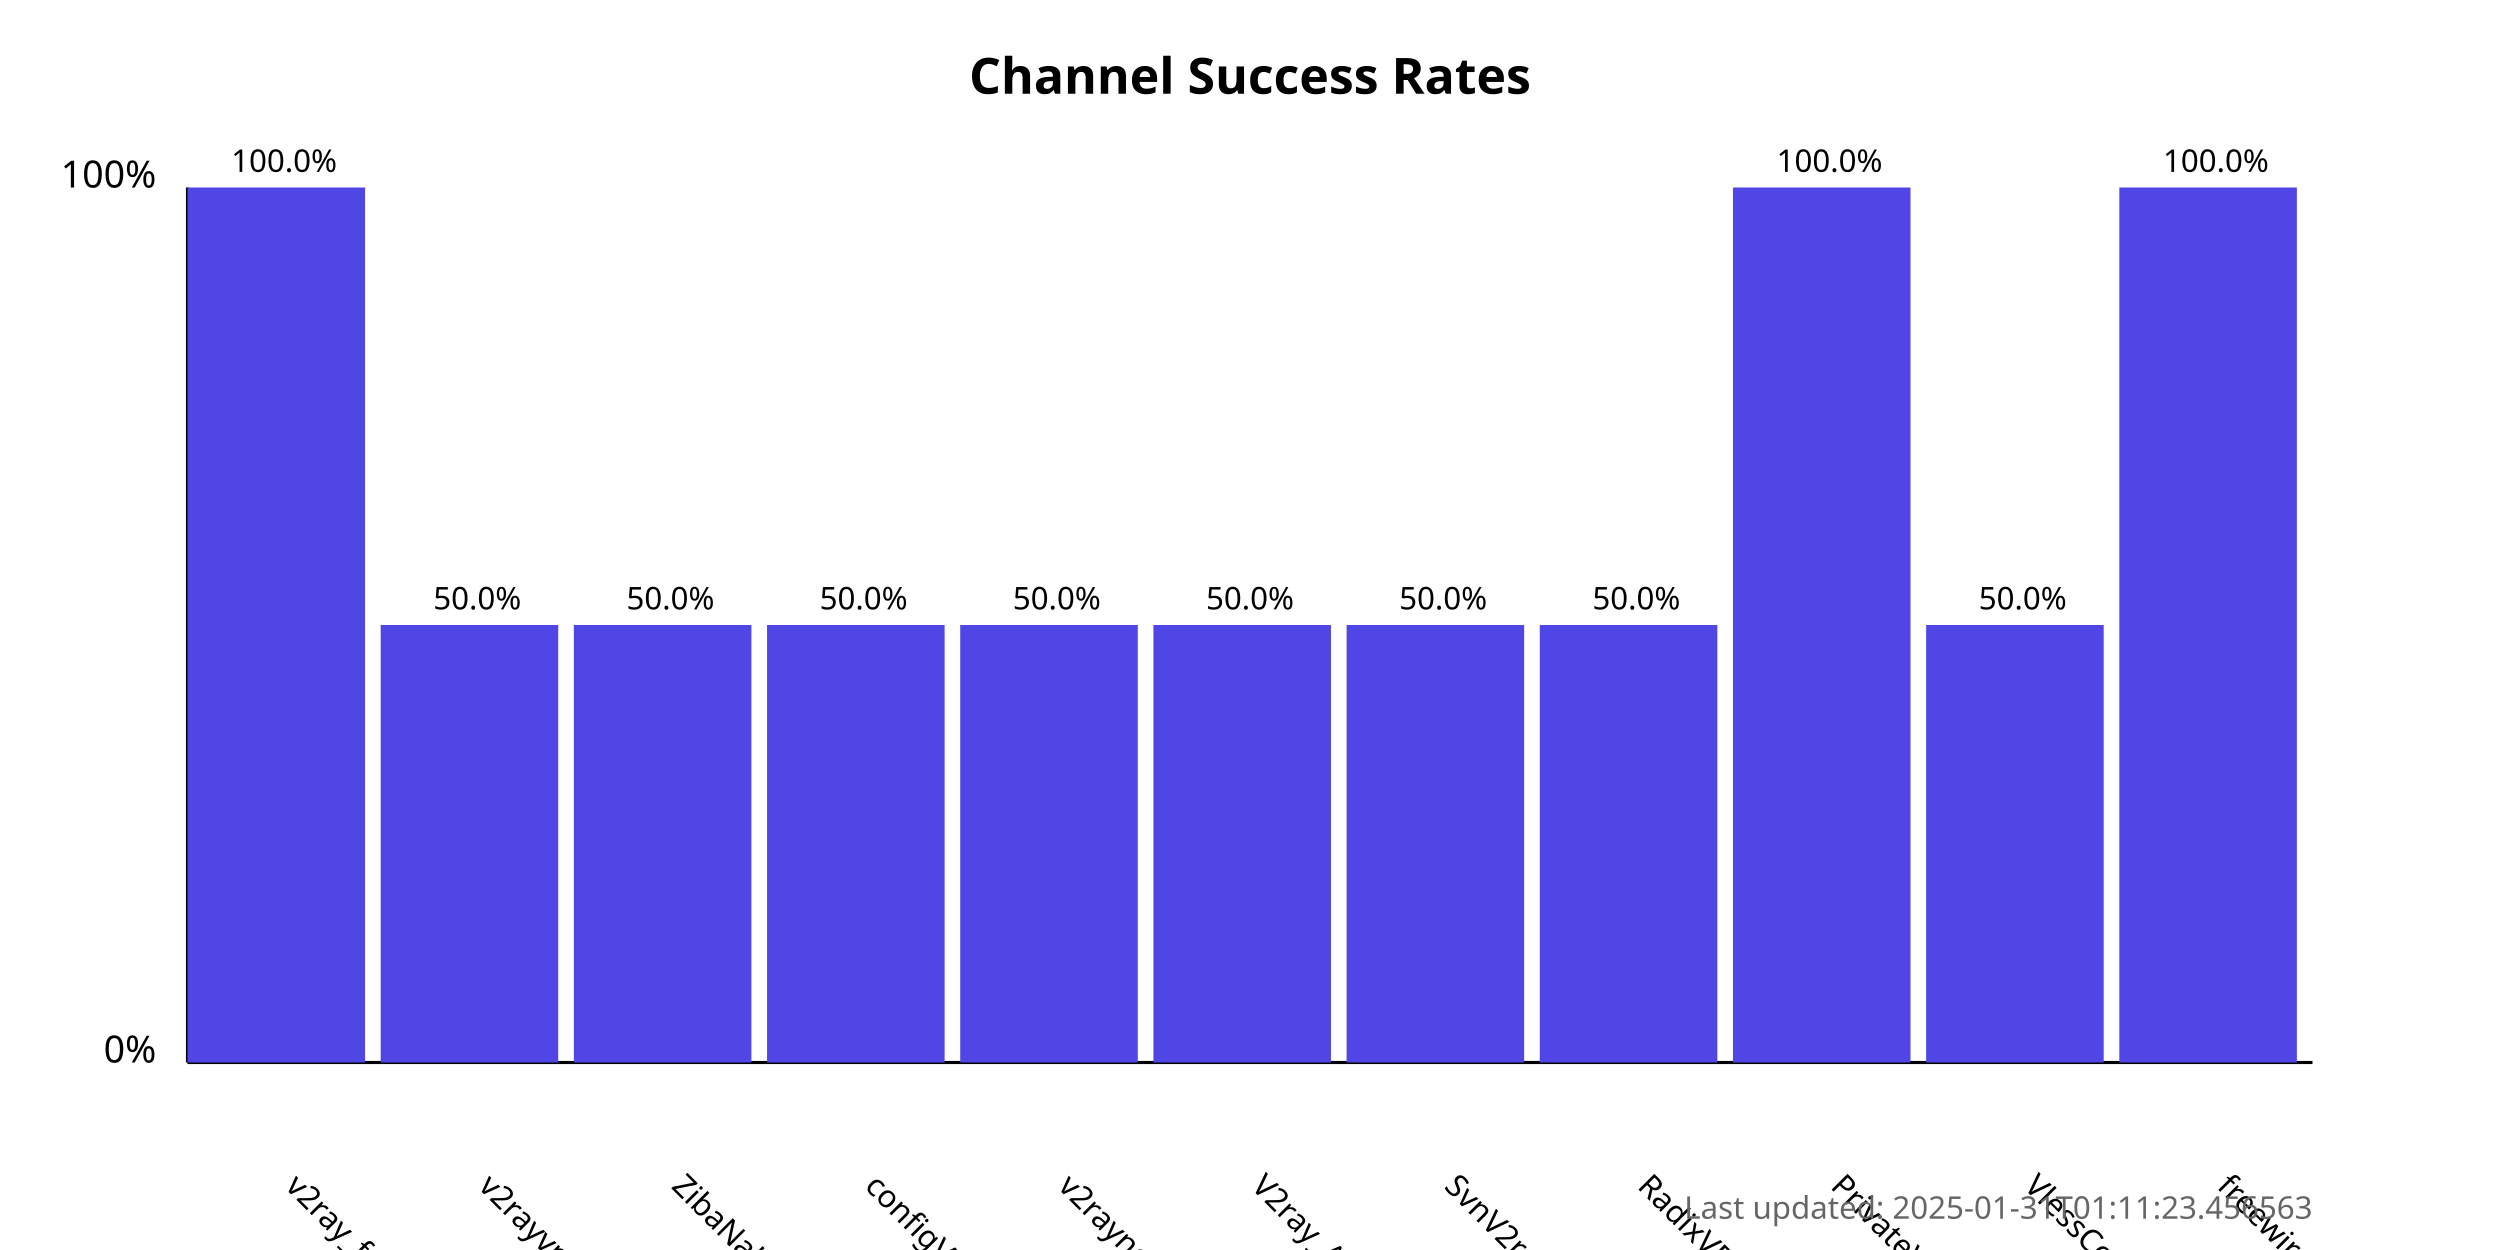
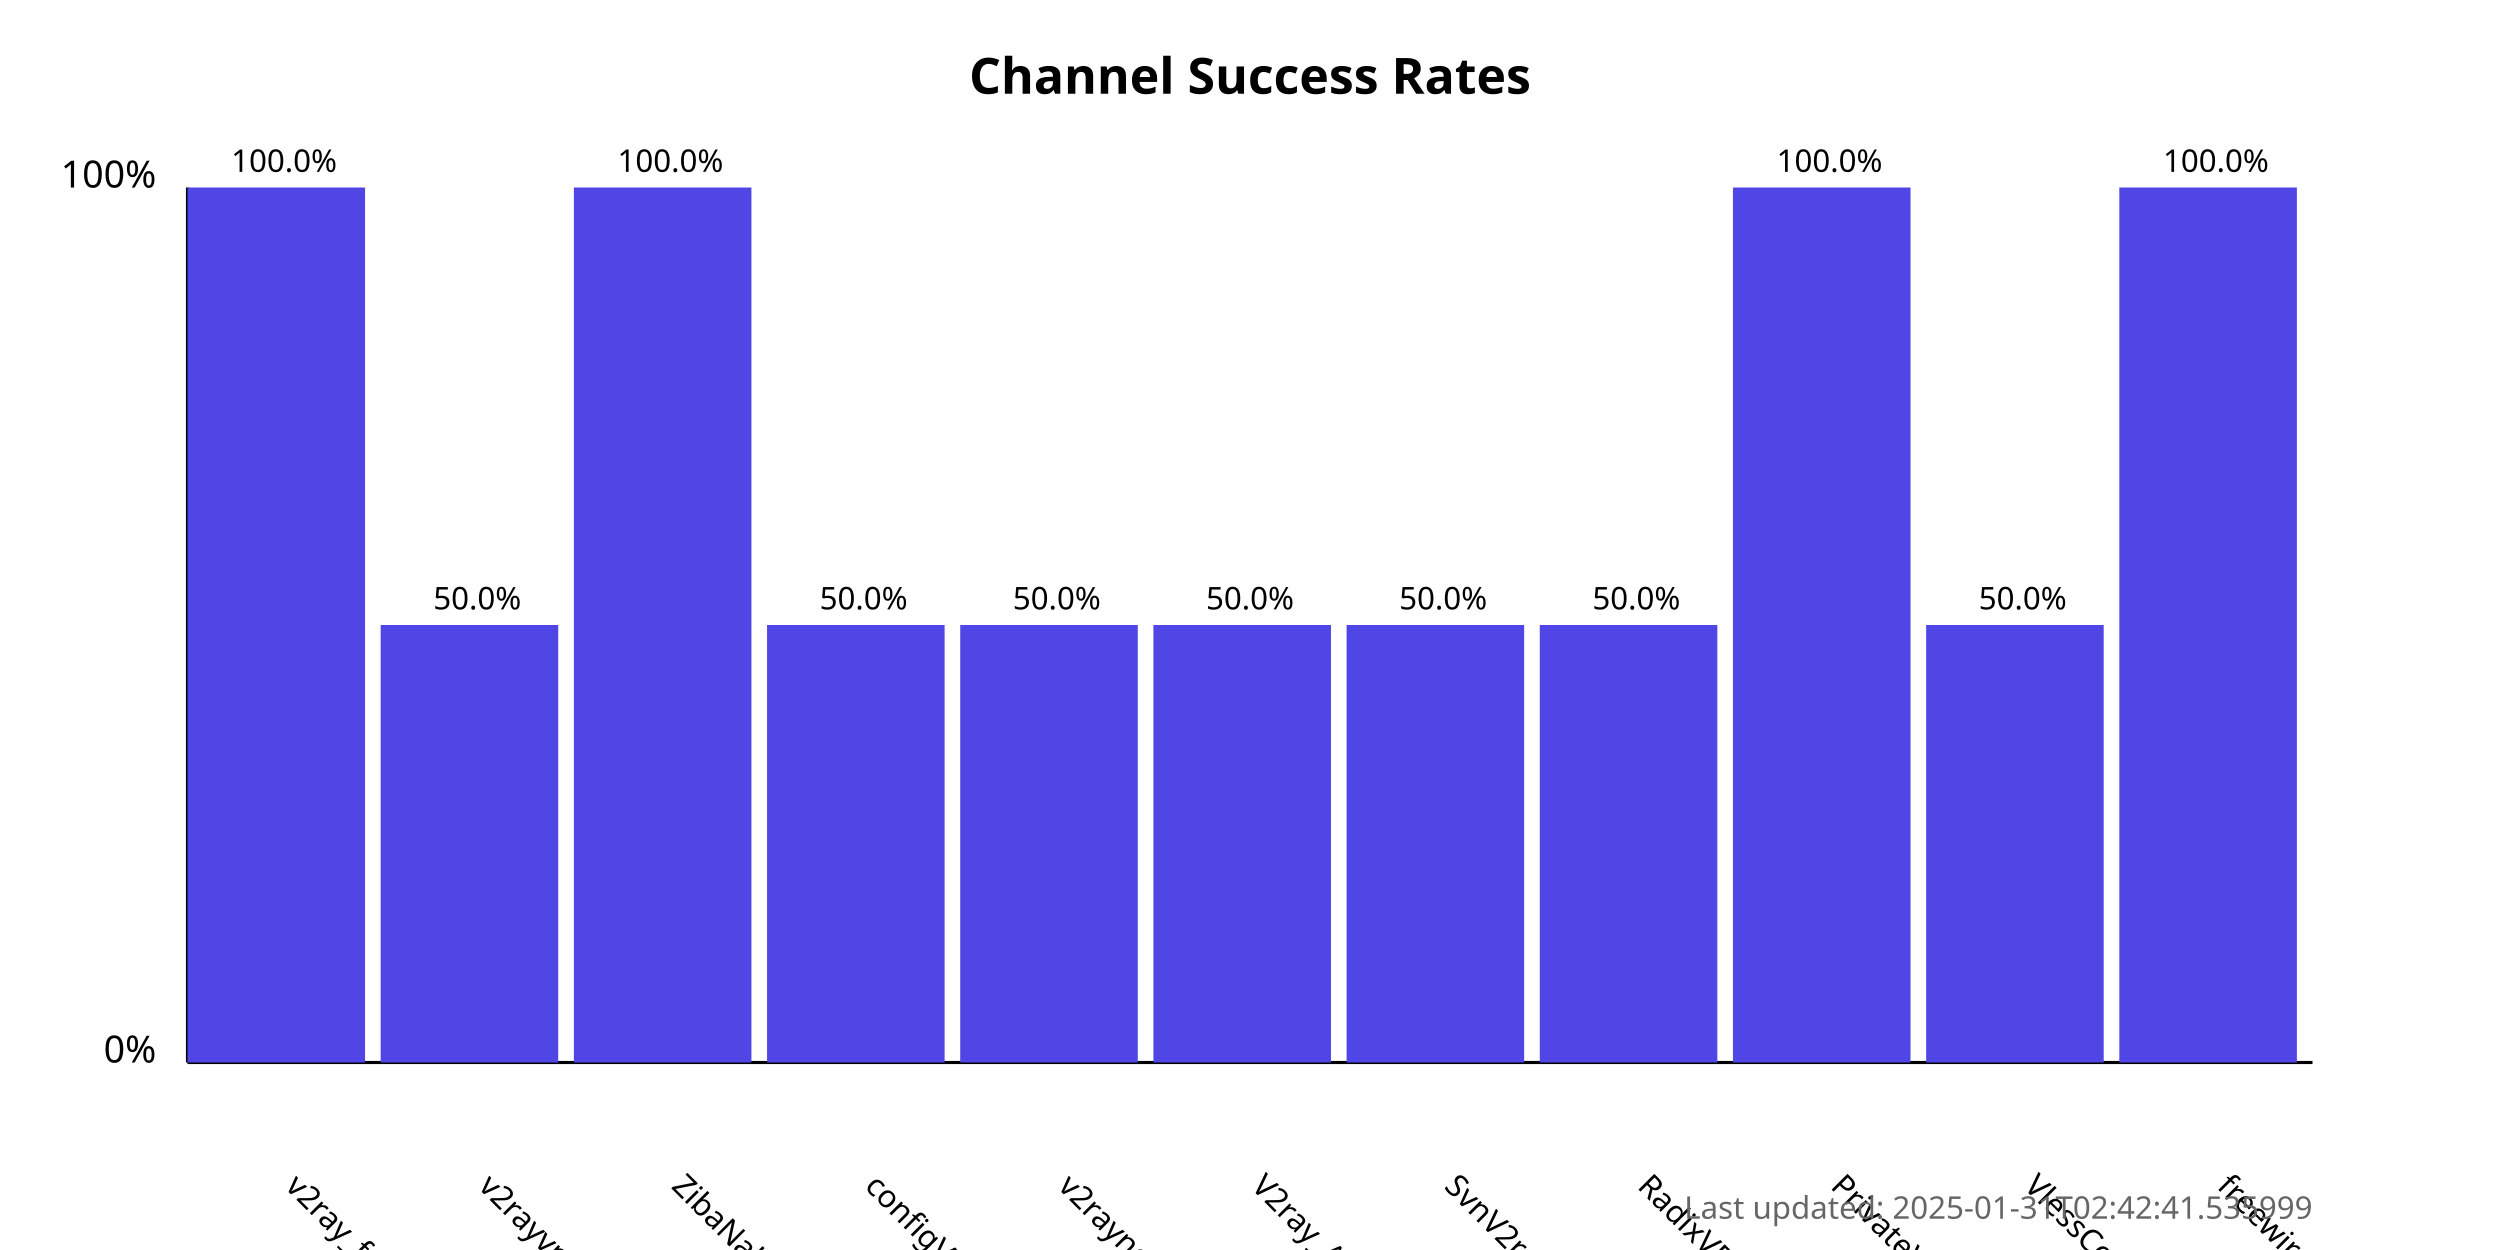
<svg xmlns="http://www.w3.org/2000/svg" width="800" height="400">
  <style>
            .chart-title { font: bold 16px sans-serif; }
            .axis-label { font: 12px sans-serif; }
            .tick-label { font: 10px sans-serif; }
            .bar { fill: #4f46e5; }
            .bar:hover { fill: #6366f1; }
            .timestamp { font: 10px sans-serif; fill: #666; }
        </style>
  <text x="400.0" y="30" text-anchor="middle" class="chart-title">
            Channel Success Rates
        </text>
  <line x1="60" y1="340" x2="60" y2="60" stroke="black" stroke-width="1" />
  <line x1="60" y1="340" x2="740" y2="340" stroke="black" stroke-width="1" />
  <text x="50" y="340" text-anchor="end" class="axis-label">0%</text>
  <text x="50" y="60" text-anchor="end" class="axis-label">100%</text>
  <g>
    <rect x="60" y="60.0" width="56.818" height="280.0" class="bar" />
    <text x="90.909" y="380" transform="rotate(45, 90.90909, 380)" text-anchor="start" class="tick-label">
                v2ray_free_conf
            </text>
    <text x="90.909" y="55.0" text-anchor="middle" class="tick-label">
                100.0%
            </text>
  </g>
  <g>
    <rect x="121.818" y="200.0" width="56.818" height="140.0" class="bar" />
    <text x="152.727" y="380" transform="rotate(45, 152.7273, 380)" text-anchor="start" class="tick-label">
                v2rayvpno
            </text>
    <text x="152.727" y="195.0" text-anchor="middle" class="tick-label">
                50.0%
            </text>
  </g>
  <g>
-     <rect x="183.636" y="200.0" width="56.818" height="140.0" class="bar" />
+     <rect x="183.636" y="60.0" width="56.818" height="280.0" class="bar" />
    <text x="214.545" y="380" transform="rotate(45, 214.5455, 380)" text-anchor="start" class="tick-label">
                ZibaNabz
            </text>
-     <text x="214.545" y="195.0" text-anchor="middle" class="tick-label">
-                 50.0%
+     <text x="214.545" y="55.0" text-anchor="middle" class="tick-label">
+                 100.0%
            </text>
  </g>
  <g>
    <rect x="245.455" y="200.0" width="56.818" height="140.0" class="bar" />
    <text x="276.364" y="380" transform="rotate(45, 276.3636, 380)" text-anchor="start" class="tick-label">
                configV2rayForFree
            </text>
    <text x="276.364" y="195.0" text-anchor="middle" class="tick-label">
                50.0%
            </text>
  </g>
  <g>
    <rect x="307.273" y="200.0" width="56.818" height="140.0" class="bar" />
    <text x="338.182" y="380" transform="rotate(45, 338.1818, 380)" text-anchor="start" class="tick-label">
                v2rayngvpn
            </text>
    <text x="338.182" y="195.0" text-anchor="middle" class="tick-label">
                50.0%
            </text>
  </g>
  <g>
    <rect x="369.091" y="200.0" width="56.818" height="140.0" class="bar" />
    <text x="400.0" y="380" transform="rotate(45, 400.0, 380)" text-anchor="start" class="tick-label">
                V2ray_Alpha
            </text>
    <text x="400.0" y="195.0" text-anchor="middle" class="tick-label">
                50.0%
            </text>
  </g>
  <g>
    <rect x="430.909" y="200.0" width="56.818" height="140.0" class="bar" />
    <text x="461.818" y="380" transform="rotate(45, 461.8182, 380)" text-anchor="start" class="tick-label">
                SvnV2ray
            </text>
    <text x="461.818" y="195.0" text-anchor="middle" class="tick-label">
                50.0%
            </text>
  </g>
  <g>
    <rect x="492.727" y="200.0" width="56.818" height="140.0" class="bar" />
    <text x="523.636" y="380" transform="rotate(45, 523.6364, 380)" text-anchor="start" class="tick-label">
                RadixVPN
            </text>
    <text x="523.636" y="195.0" text-anchor="middle" class="tick-label">
                50.0%
            </text>
  </g>
  <g>
    <rect x="554.545" y="60.0" width="56.818" height="280.0" class="bar" />
    <text x="585.455" y="380" transform="rotate(45, 585.4545, 380)" text-anchor="start" class="tick-label">
                PrivateVPNs
            </text>
    <text x="585.455" y="55.0" text-anchor="middle" class="tick-label">
                100.0%
            </text>
  </g>
  <g>
    <rect x="616.364" y="200.0" width="56.818" height="140.0" class="bar" />
    <text x="647.273" y="380" transform="rotate(45, 647.2727, 380)" text-anchor="start" class="tick-label">
                VlessConfig
            </text>
    <text x="647.273" y="195.0" text-anchor="middle" class="tick-label">
                50.0%
            </text>
  </g>
  <g>
    <rect x="678.182" y="60.0" width="56.818" height="280.0" class="bar" />
    <text x="709.091" y="380" transform="rotate(45, 709.0909, 380)" text-anchor="start" class="tick-label">
                freewireguard
            </text>
    <text x="709.091" y="55.0" text-anchor="middle" class="tick-label">
                100.0%
            </text>
  </g>
  <text x="740" y="390" text-anchor="end" class="timestamp">
-             Last updated: 2025-01-31T01:11:23.456563
+             Last updated: 2025-01-31T02:42:41.535999
        </text>
</svg>
